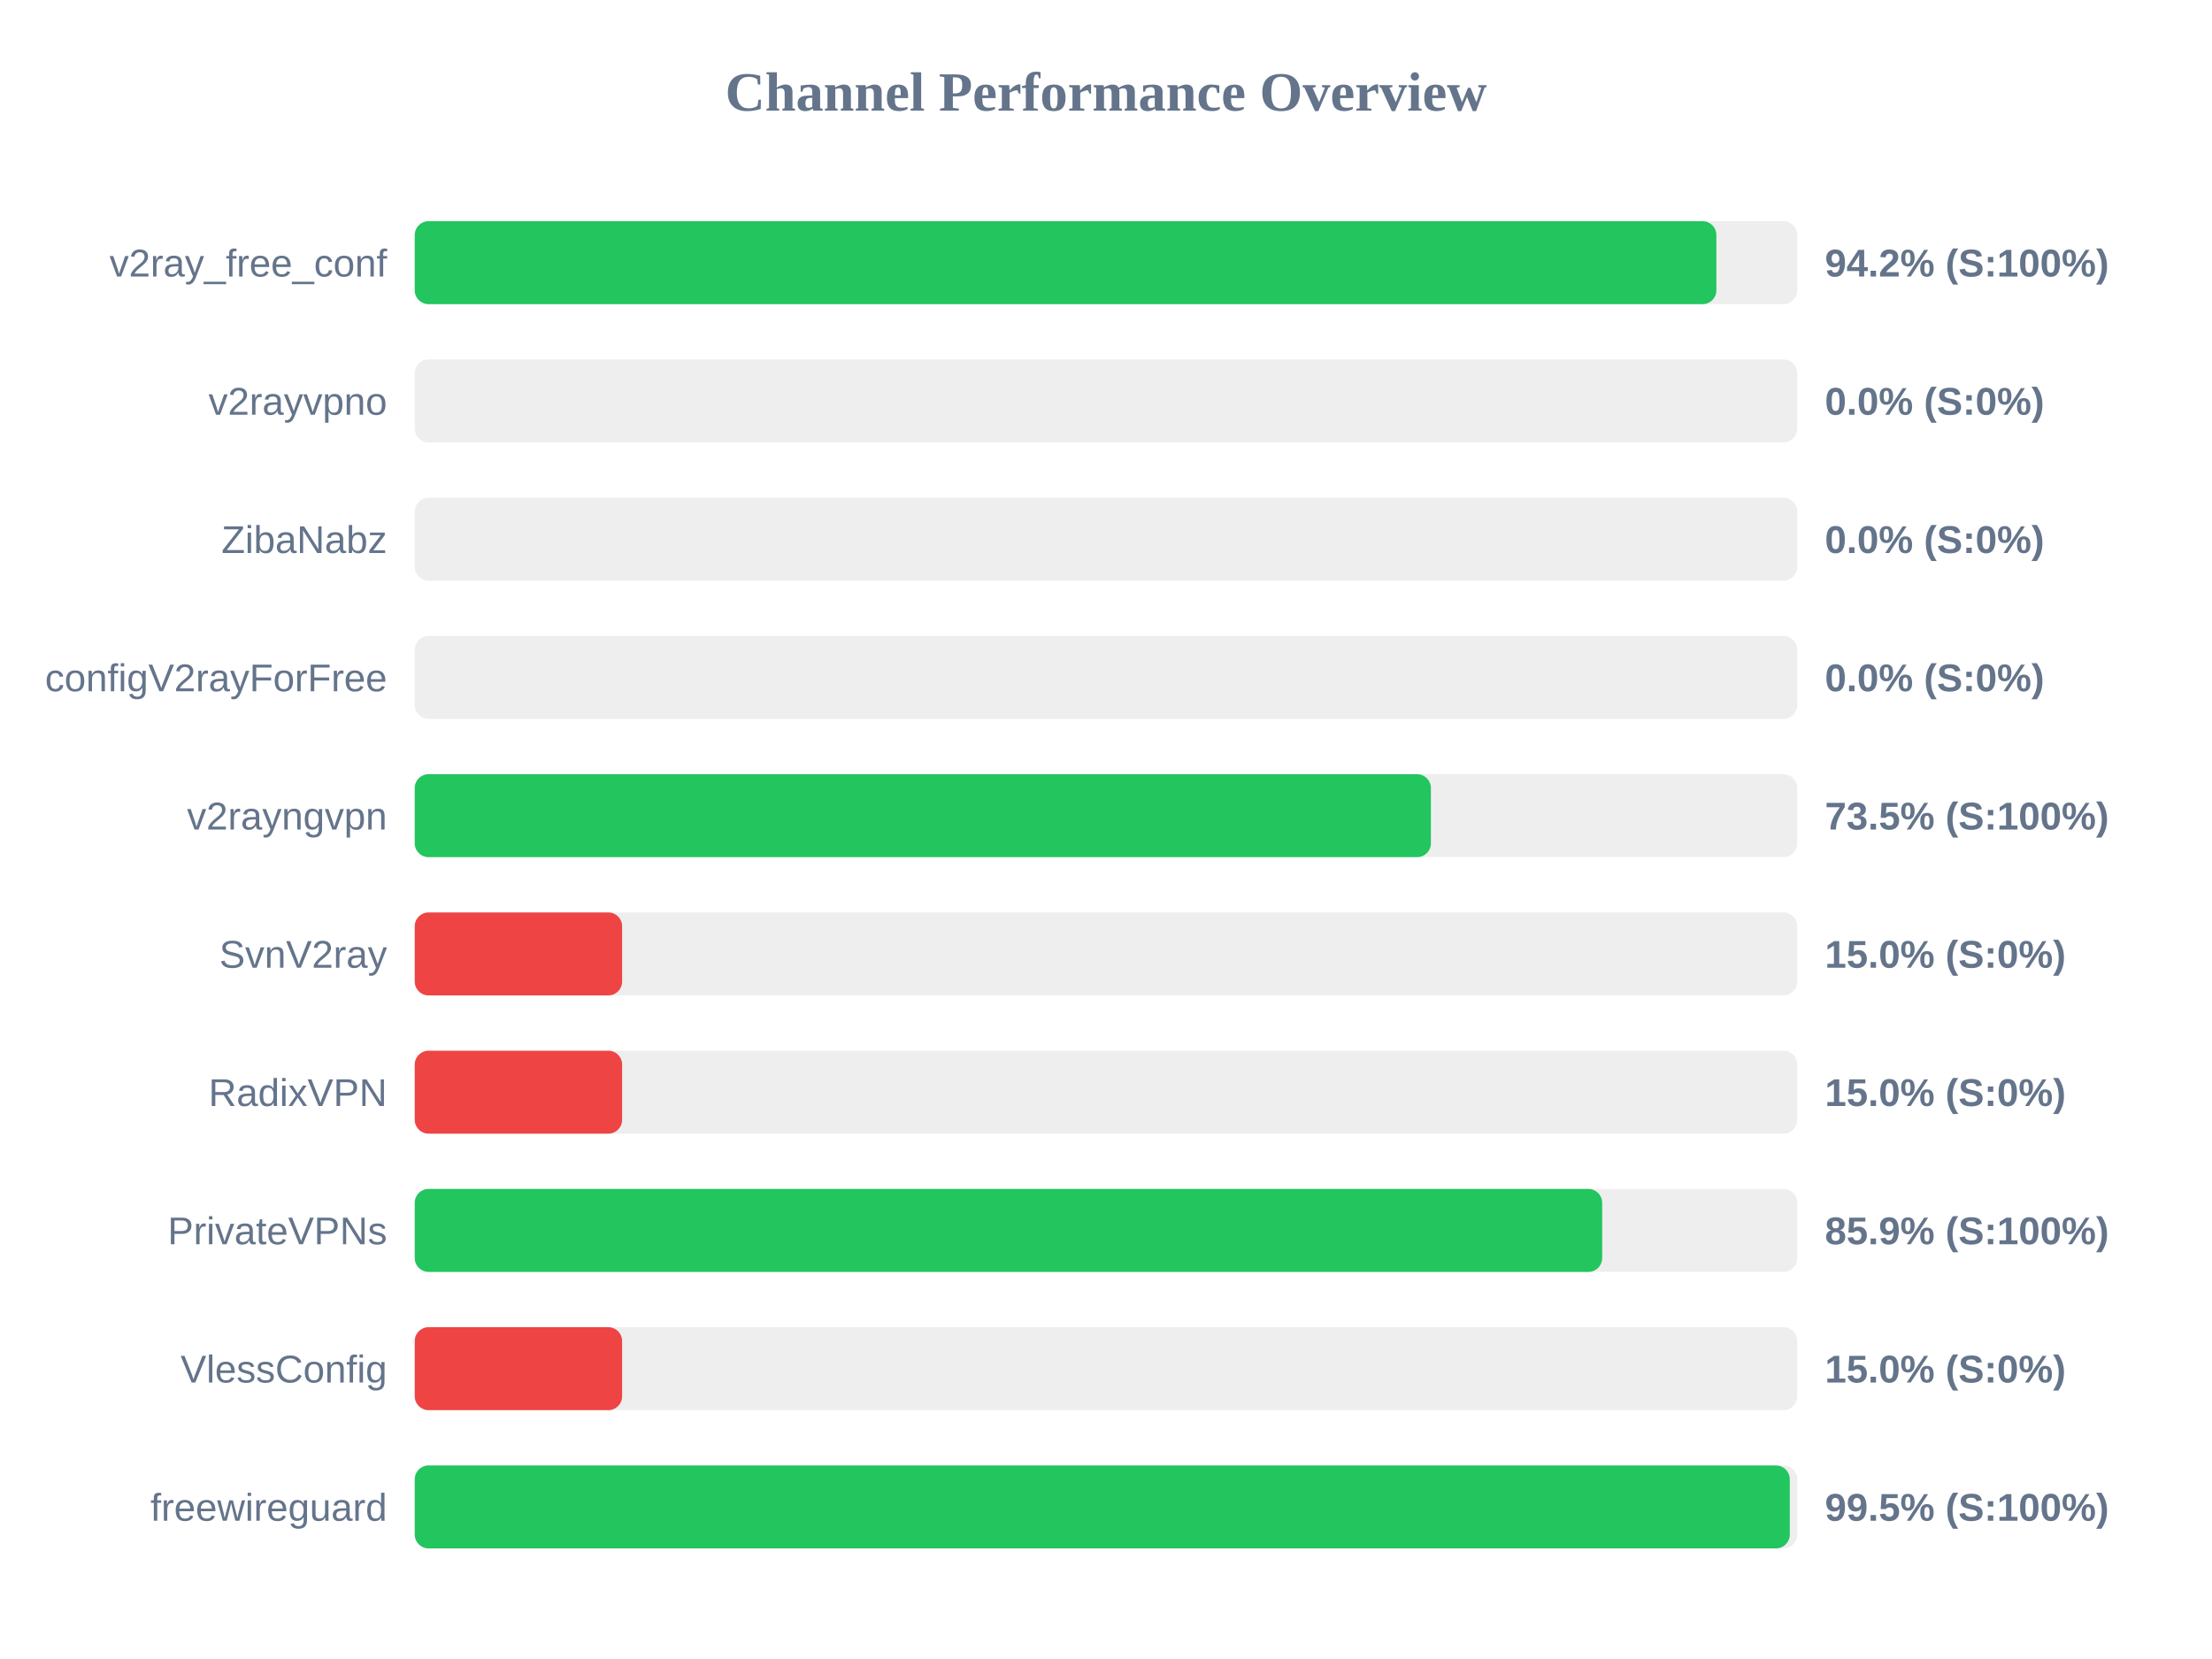
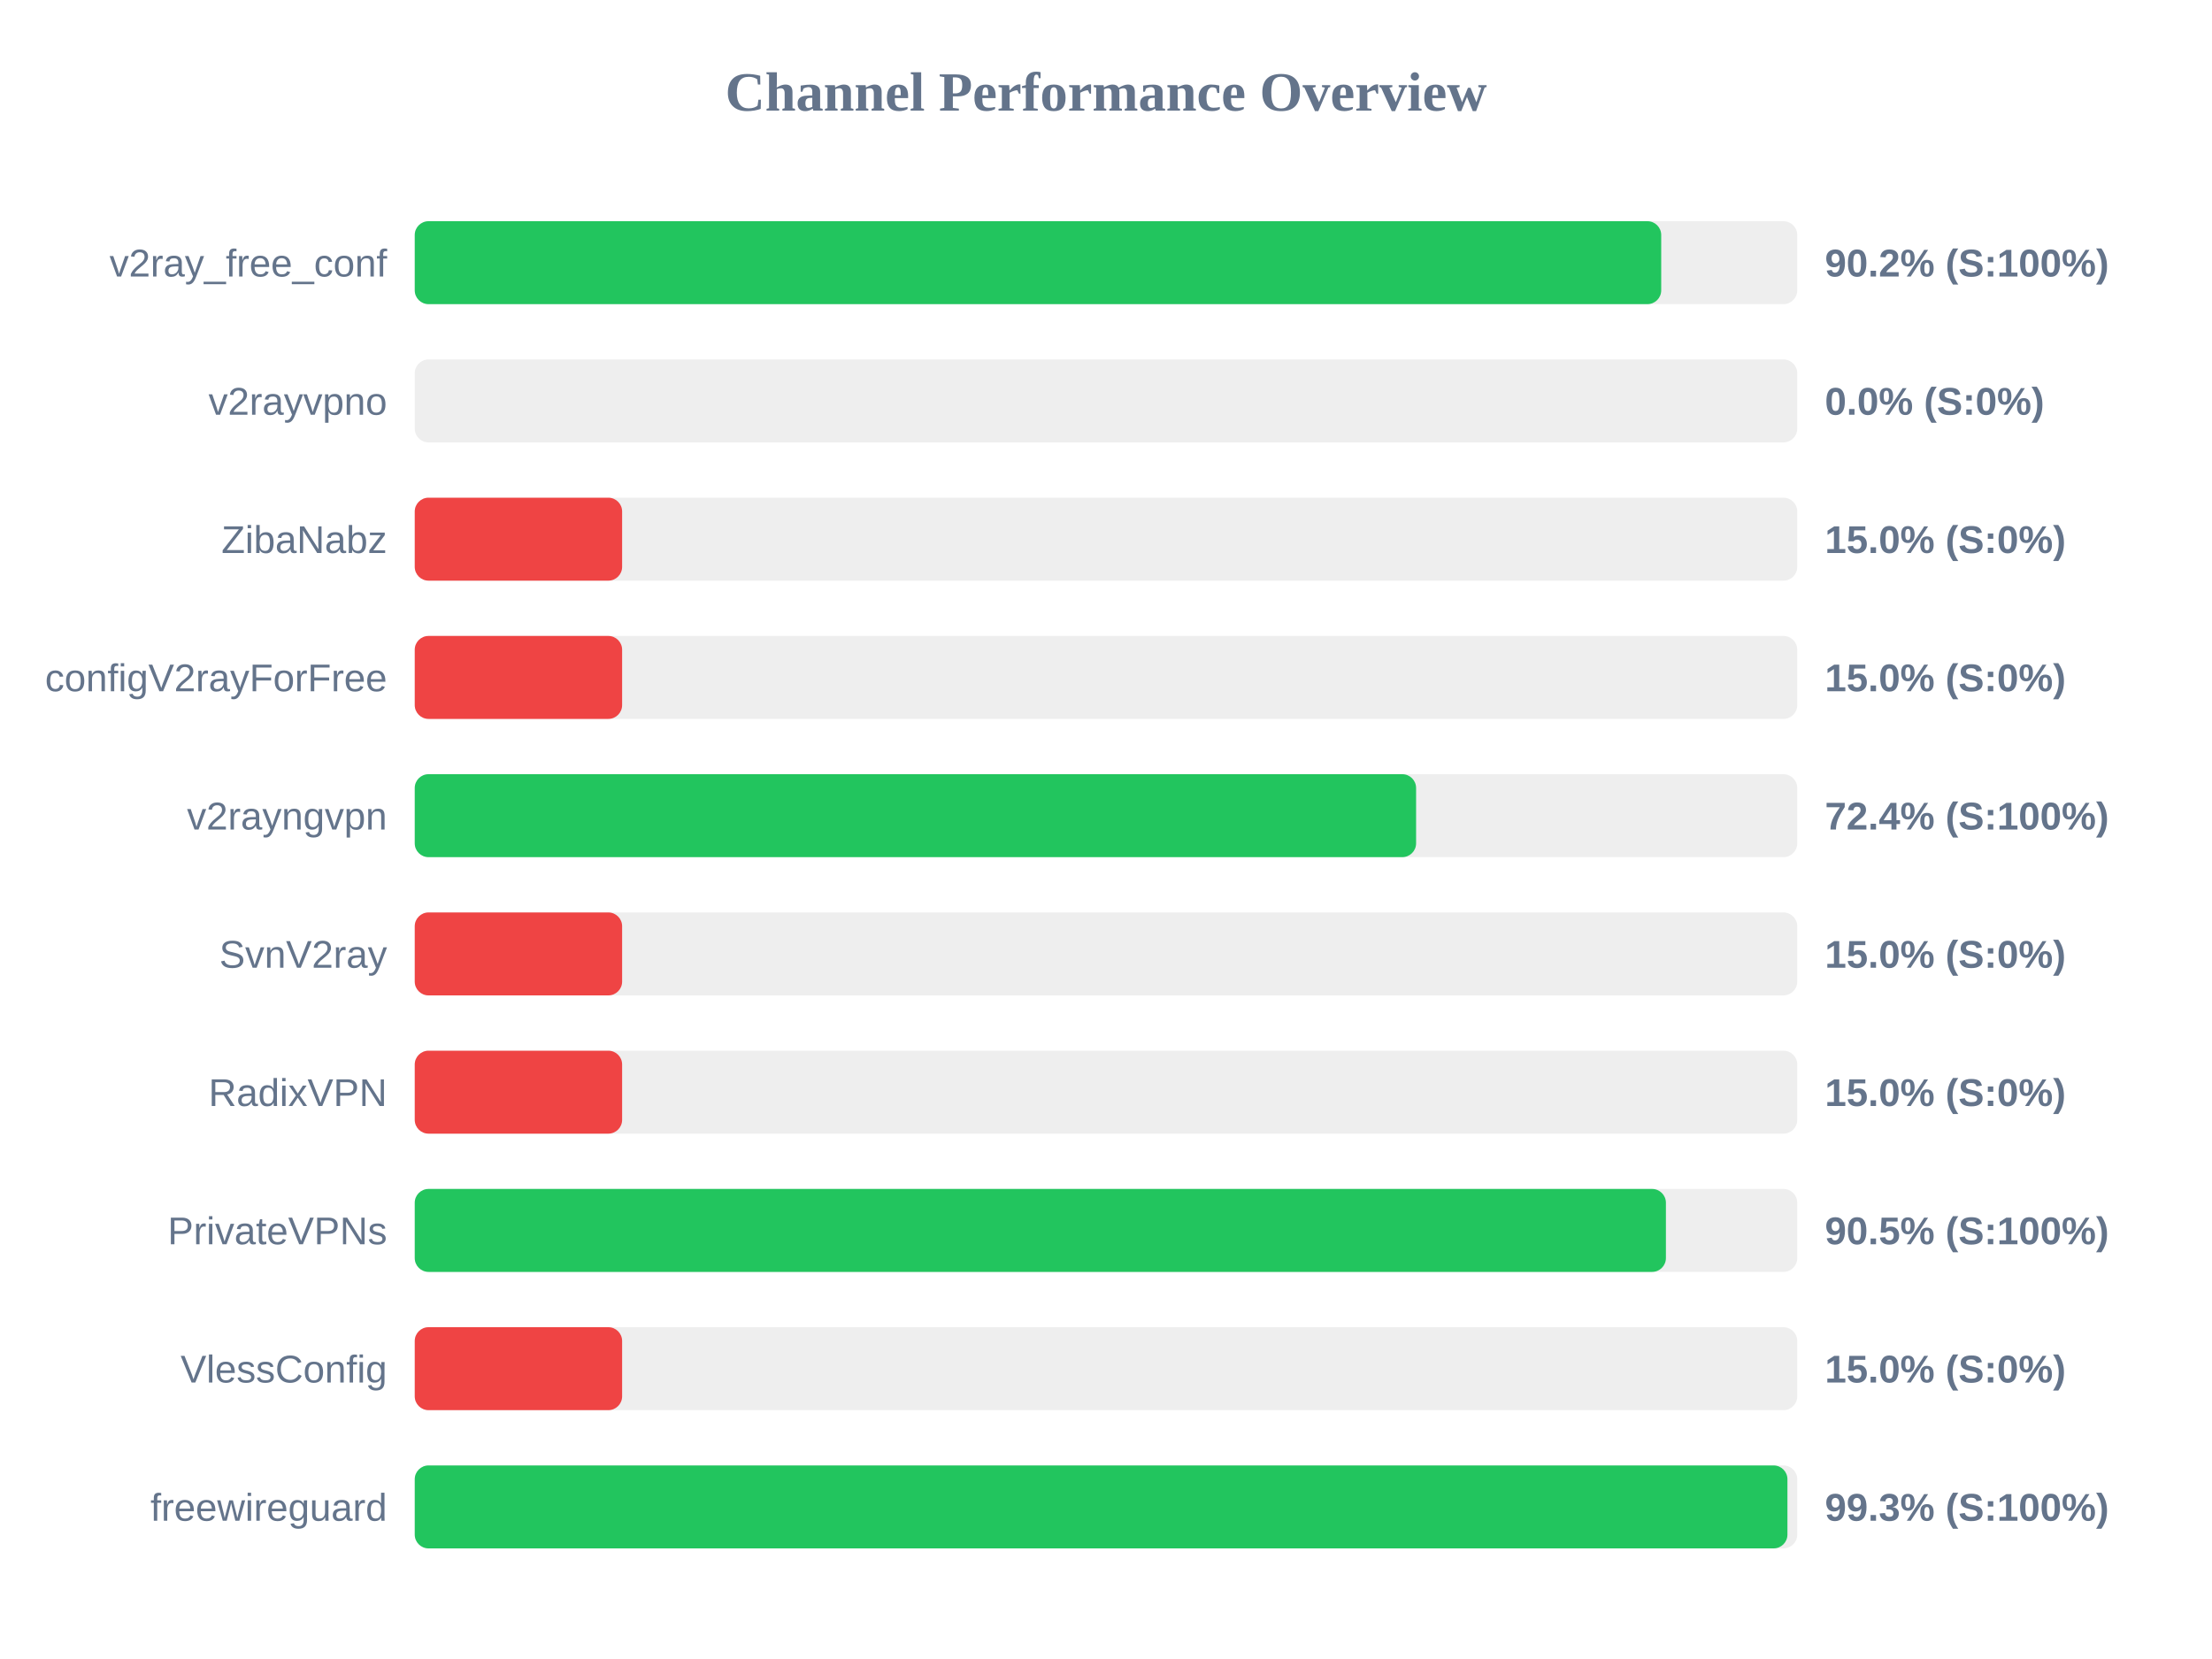
<svg xmlns="http://www.w3.org/2000/svg" width="800" height="600" version="1.1">
  <style>
        .row { font: 14px Arial; fill: #64748b; }
        .score { font: bold 14px Arial; fill: #64748b; }
    </style>
  <text x="400" y="40" text-anchor="middle" font-size="20px" font-weight="bold" fill="#64748b">Channel Performance Overview</text>
  <rect x="150" y="80" width="500" height="30" fill="#eee" rx="5" />
-   <rect x="150" y="80" width="470.75" height="30" fill="#22c55e" rx="5" />
+   <rect x="150" y="80" width="450.8" height="30" fill="#22c55e" rx="5" />
  <text x="140" y="100" text-anchor="end" class="row">v2ray_free_conf</text>
-   <text x="660" y="100" text-anchor="start" class="score">94.2% (S:100%)</text>
+   <text x="660" y="100" text-anchor="start" class="score">90.2% (S:100%)</text>
  <rect x="150" y="130" width="500" height="30" fill="#eee" rx="5" />
  <rect x="150" y="130" width="0.0" height="30" fill="#ef4444" rx="5" />
  <text x="140" y="150" text-anchor="end" class="row">v2rayvpno</text>
  <text x="660" y="150" text-anchor="start" class="score">0.0% (S:0%)</text>
  <rect x="150" y="180" width="500" height="30" fill="#eee" rx="5" />
-   <rect x="150" y="180" width="0.0" height="30" fill="#ef4444" rx="5" />
+   <rect x="150" y="180" width="75.0" height="30" fill="#ef4444" rx="5" />
  <text x="140" y="200" text-anchor="end" class="row">ZibaNabz</text>
-   <text x="660" y="200" text-anchor="start" class="score">0.0% (S:0%)</text>
+   <text x="660" y="200" text-anchor="start" class="score">15.0% (S:0%)</text>
  <rect x="150" y="230" width="500" height="30" fill="#eee" rx="5" />
-   <rect x="150" y="230" width="0.0" height="30" fill="#ef4444" rx="5" />
+   <rect x="150" y="230" width="75.0" height="30" fill="#ef4444" rx="5" />
  <text x="140" y="250" text-anchor="end" class="row">configV2rayForFree</text>
-   <text x="660" y="250" text-anchor="start" class="score">0.0% (S:0%)</text>
+   <text x="660" y="250" text-anchor="start" class="score">15.0% (S:0%)</text>
  <rect x="150" y="280" width="500" height="30" fill="#eee" rx="5" />
-   <rect x="150" y="280" width="367.5" height="30" fill="#22c55e" rx="5" />
+   <rect x="150" y="280" width="362.15" height="30" fill="#22c55e" rx="5" />
  <text x="140" y="300" text-anchor="end" class="row">v2rayngvpn</text>
-   <text x="660" y="300" text-anchor="start" class="score">73.5% (S:100%)</text>
+   <text x="660" y="300" text-anchor="start" class="score">72.4% (S:100%)</text>
  <rect x="150" y="330" width="500" height="30" fill="#eee" rx="5" />
  <rect x="150" y="330" width="75.0" height="30" fill="#ef4444" rx="5" />
  <text x="140" y="350" text-anchor="end" class="row">SvnV2ray</text>
  <text x="660" y="350" text-anchor="start" class="score">15.0% (S:0%)</text>
  <rect x="150" y="380" width="500" height="30" fill="#eee" rx="5" />
  <rect x="150" y="380" width="75.0" height="30" fill="#ef4444" rx="5" />
  <text x="140" y="400" text-anchor="end" class="row">RadixVPN</text>
  <text x="660" y="400" text-anchor="start" class="score">15.0% (S:0%)</text>
  <rect x="150" y="430" width="500" height="30" fill="#eee" rx="5" />
-   <rect x="150" y="430" width="429.45" height="30" fill="#22c55e" rx="5" />
+   <rect x="150" y="430" width="452.5" height="30" fill="#22c55e" rx="5" />
  <text x="140" y="450" text-anchor="end" class="row">PrivateVPNs</text>
-   <text x="660" y="450" text-anchor="start" class="score">85.9% (S:100%)</text>
+   <text x="660" y="450" text-anchor="start" class="score">90.5% (S:100%)</text>
  <rect x="150" y="480" width="500" height="30" fill="#eee" rx="5" />
  <rect x="150" y="480" width="75.0" height="30" fill="#ef4444" rx="5" />
  <text x="140" y="500" text-anchor="end" class="row">VlessConfig</text>
  <text x="660" y="500" text-anchor="start" class="score">15.0% (S:0%)</text>
  <rect x="150" y="530" width="500" height="30" fill="#eee" rx="5" />
-   <rect x="150" y="530" width="497.3" height="30" fill="#22c55e" rx="5" />
+   <rect x="150" y="530" width="496.45" height="30" fill="#22c55e" rx="5" />
  <text x="140" y="550" text-anchor="end" class="row">freewireguard</text>
-   <text x="660" y="550" text-anchor="start" class="score">99.5% (S:100%)</text>
+   <text x="660" y="550" text-anchor="start" class="score">99.3% (S:100%)</text>
</svg>
